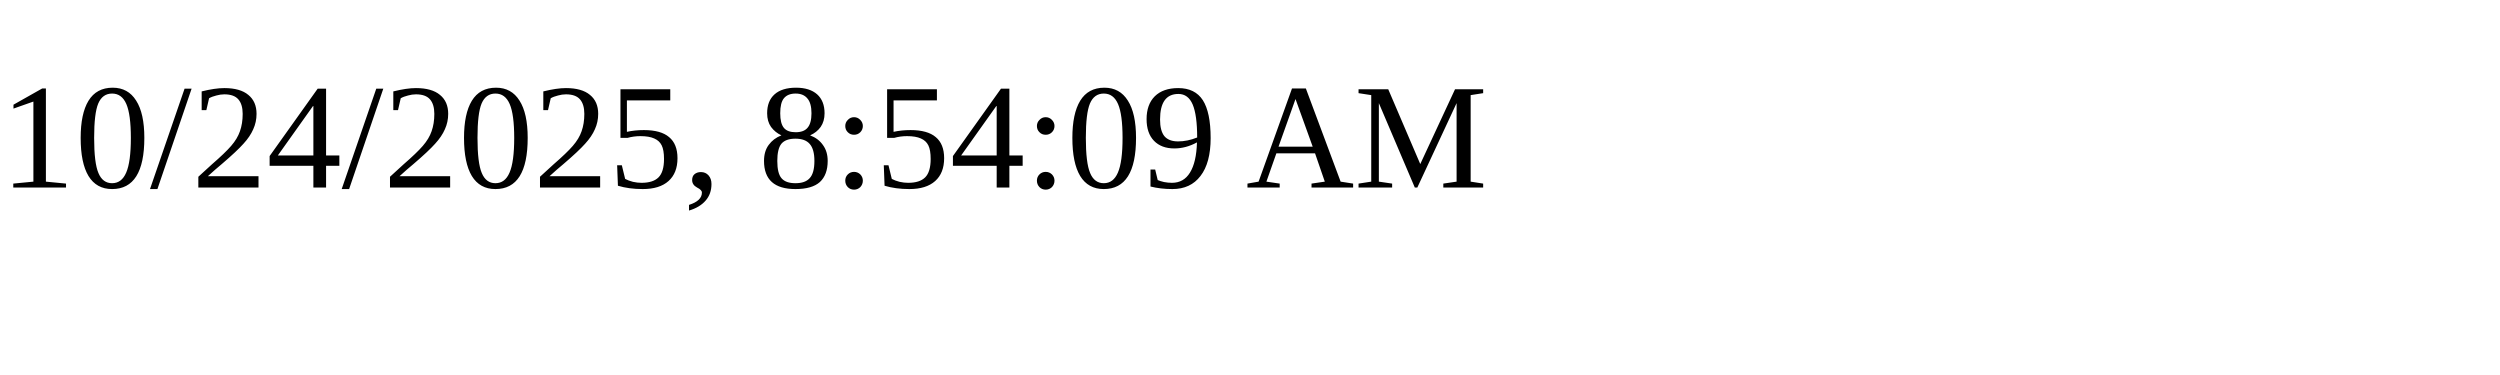
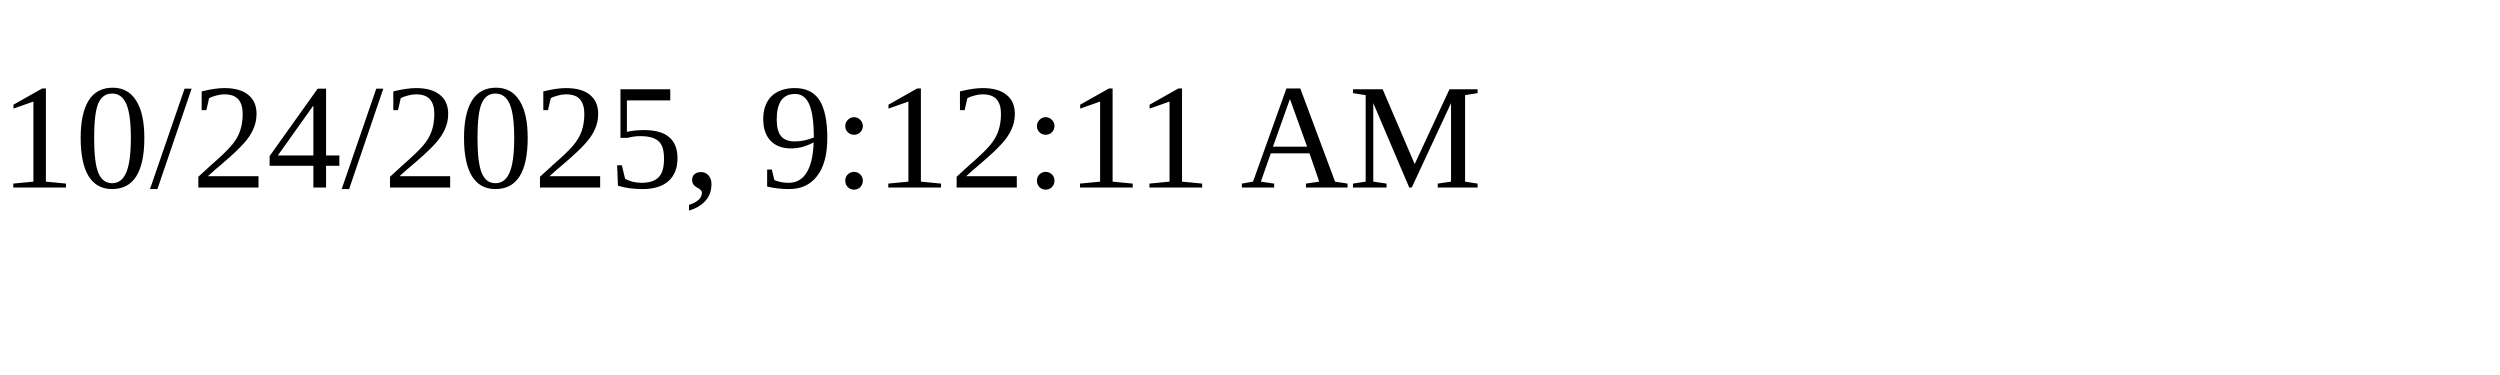
<svg xmlns="http://www.w3.org/2000/svg" height="30" width="200">
-   <text x="0" y="15">10/24/2025, 8:54:09 AM</text>
+   <text x="0" y="15">10/24/2025, 9:12:11 AM</text>
</svg>
